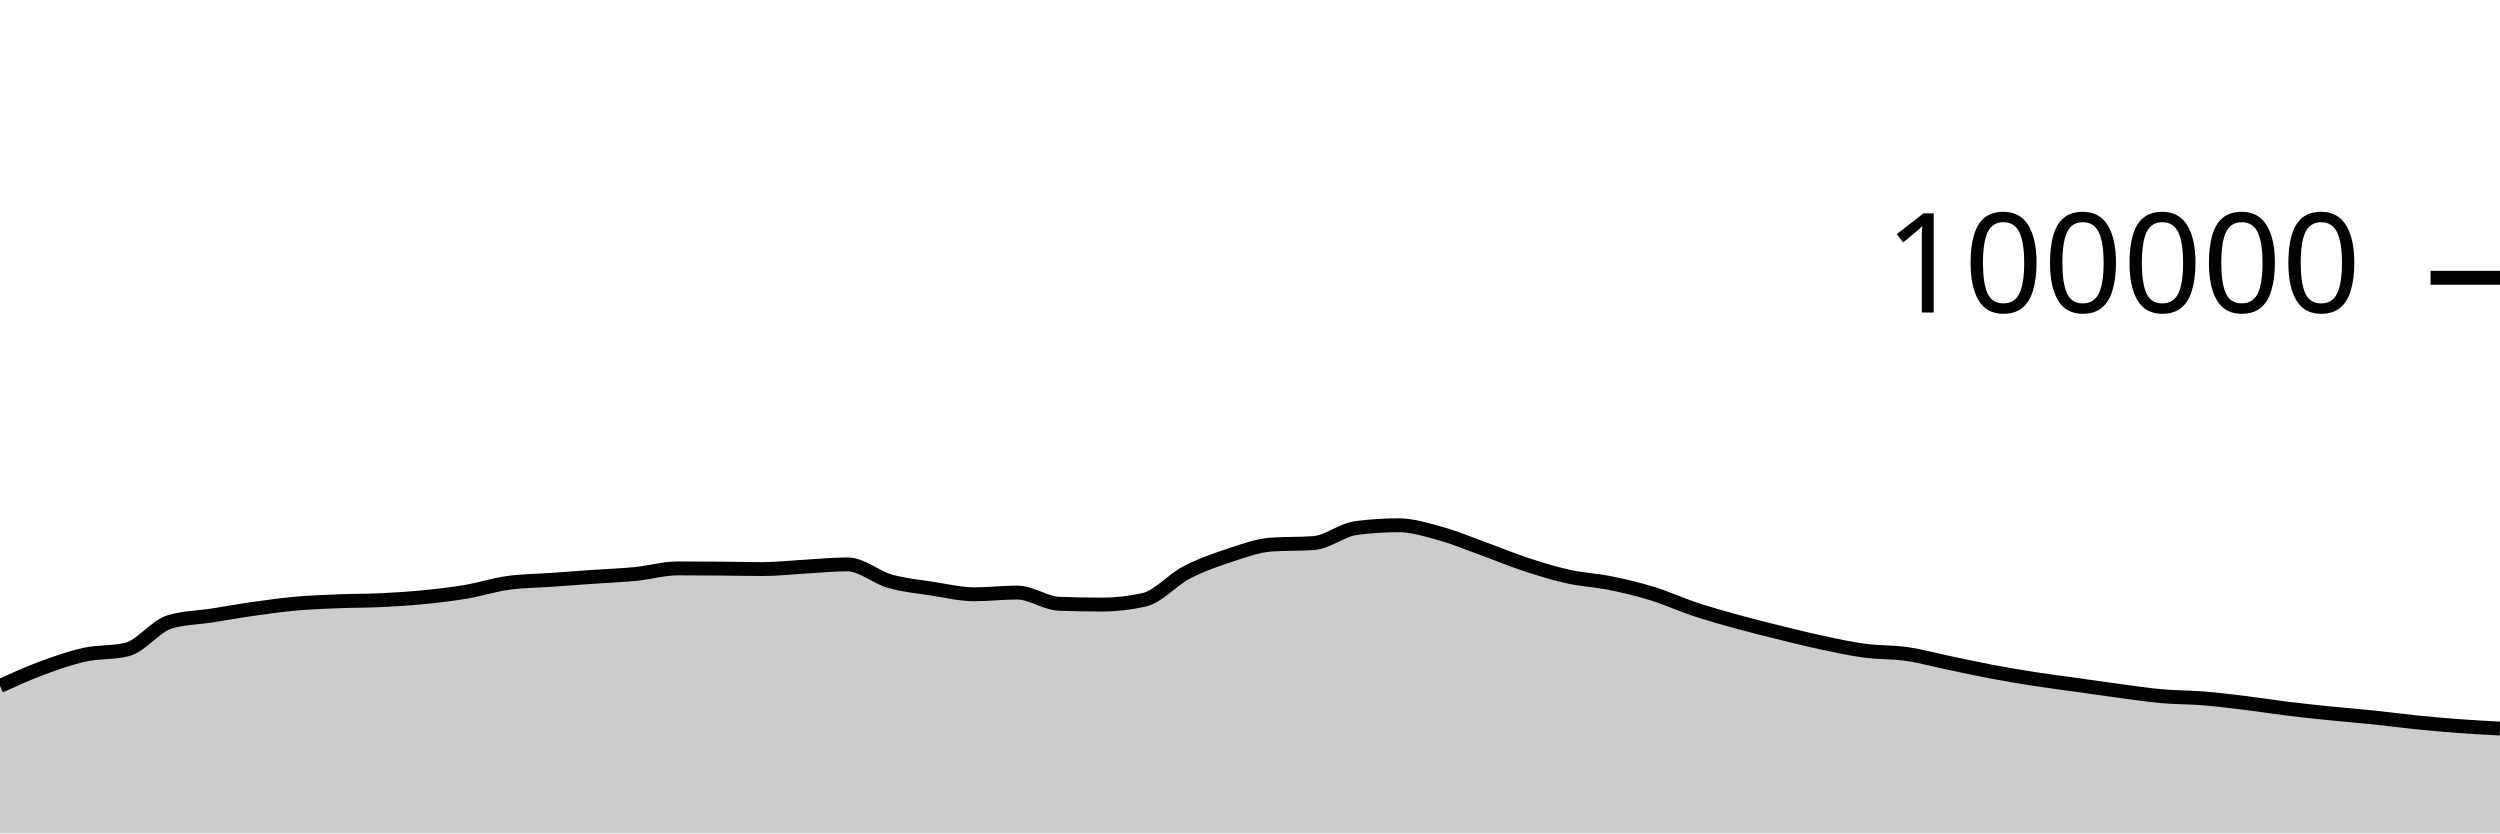
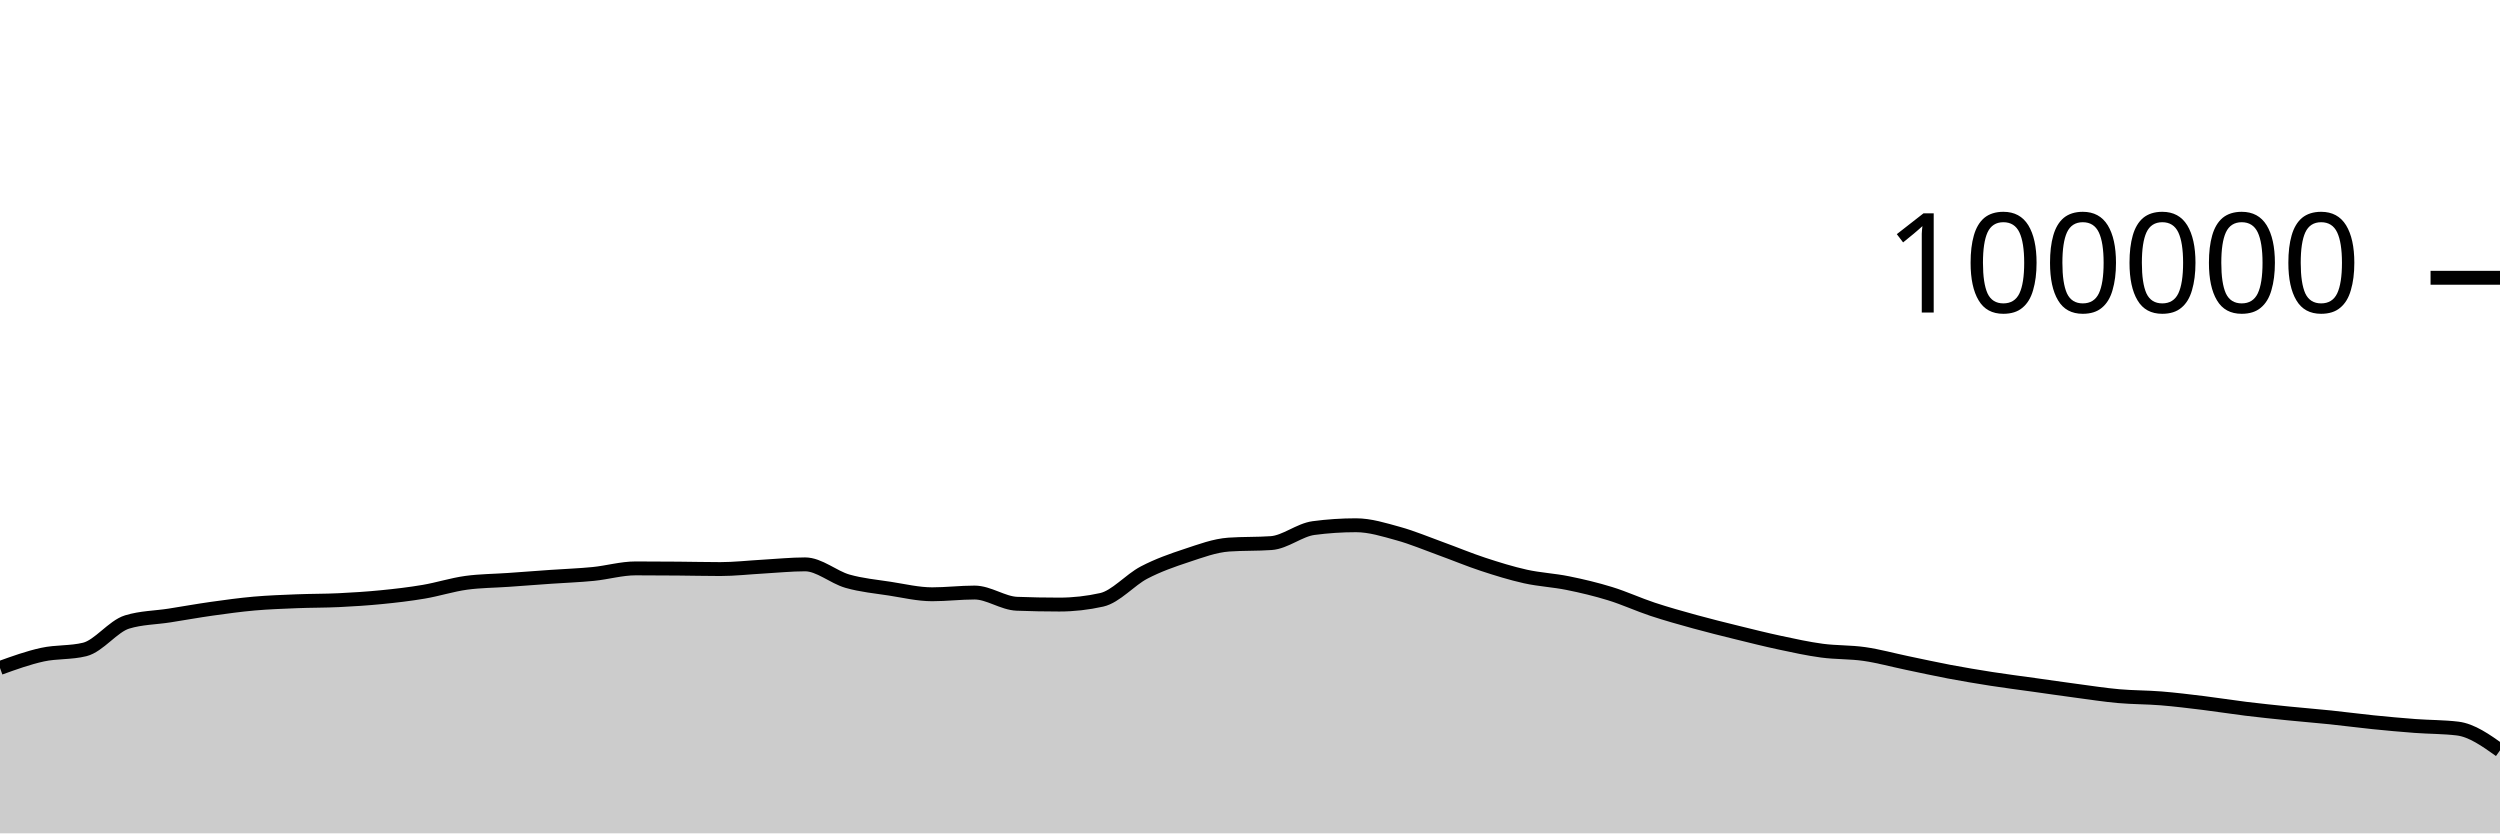
<svg xmlns="http://www.w3.org/2000/svg" viewBox="0 0 180 60">
  <g transform="translate(0,20)">
-     <path class="area" fill="rgba(0, 0, 0, 0.2)" d="M0,29.392C1.017,28.931,2.034,28.469,3.051,28.093C4.068,27.717,5.085,27.359,6.102,27.136C7.119,26.914,8.136,27.011,9.153,26.76C10.169,26.508,11.186,25.092,12.203,24.782C13.22,24.471,14.237,24.475,15.254,24.316C16.271,24.157,17.288,23.972,18.305,23.829C19.322,23.686,20.339,23.546,21.356,23.456C22.373,23.367,23.39,23.331,24.407,23.29C25.424,23.249,26.441,23.26,27.458,23.211C28.475,23.162,29.492,23.097,30.508,22.996C31.525,22.896,32.542,22.779,33.559,22.606C34.576,22.434,35.593,22.104,36.61,21.963C37.627,21.823,38.644,21.824,39.661,21.752C40.678,21.68,41.695,21.602,42.712,21.531C43.729,21.46,44.746,21.426,45.763,21.325C46.78,21.224,47.797,20.924,48.814,20.924C49.831,20.924,50.847,20.931,51.864,20.939C52.881,20.947,53.898,20.973,54.915,20.973C55.932,20.973,56.949,20.855,57.966,20.798C58.983,20.742,60,20.634,61.017,20.634C62.034,20.634,63.051,21.554,64.068,21.846C65.085,22.137,66.102,22.226,67.119,22.384C68.136,22.541,69.153,22.788,70.169,22.788C71.186,22.788,72.203,22.663,73.22,22.663C74.237,22.663,75.254,23.432,76.271,23.471C77.288,23.51,78.305,23.529,79.322,23.529C80.339,23.529,81.356,23.415,82.373,23.188C83.39,22.96,84.407,21.755,85.424,21.224C86.441,20.693,87.458,20.338,88.475,20.002C89.492,19.666,90.508,19.282,91.525,19.21C92.542,19.139,93.559,19.175,94.576,19.103C95.593,19.031,96.61,18.156,97.627,18.021C98.644,17.886,99.661,17.818,100.678,17.818C101.695,17.818,102.712,18.141,103.729,18.421C104.746,18.702,105.763,19.133,106.78,19.501C107.797,19.869,108.814,20.296,109.831,20.63C110.847,20.964,111.864,21.281,112.881,21.507C113.898,21.732,114.915,21.777,115.932,21.984C116.949,22.19,117.966,22.431,118.983,22.745C120,23.058,121.017,23.529,122.034,23.866C123.051,24.202,124.068,24.486,125.085,24.766C126.102,25.046,127.119,25.297,128.136,25.548C129.153,25.798,130.169,26.054,131.186,26.271C132.203,26.488,133.22,26.712,134.237,26.848C135.254,26.984,136.271,26.942,137.288,27.089C138.305,27.236,139.322,27.518,140.339,27.73C141.356,27.941,142.373,28.168,143.39,28.36C144.407,28.552,145.424,28.722,146.441,28.881C147.458,29.039,148.475,29.168,149.492,29.31C150.508,29.453,151.525,29.602,152.542,29.737C153.559,29.873,154.576,30.031,155.593,30.122C156.61,30.213,157.627,30.201,158.644,30.283C159.661,30.366,160.678,30.492,161.695,30.616C162.712,30.741,163.729,30.906,164.746,31.031C165.763,31.155,166.78,31.261,167.797,31.364C168.814,31.468,169.831,31.547,170.847,31.652C171.864,31.758,172.881,31.896,173.898,31.999C174.915,32.102,175.932,32.195,176.949,32.271C177.966,32.347,178.983,32.402,180,32.456L180,40C178.983,40,177.966,40,176.949,40C175.932,40,174.915,40,173.898,40C172.881,40,171.864,40,170.847,40C169.831,40,168.814,40,167.797,40C166.78,40,165.763,40,164.746,40C163.729,40,162.712,40,161.695,40C160.678,40,159.661,40,158.644,40C157.627,40,156.61,40,155.593,40C154.576,40,153.559,40,152.542,40C151.525,40,150.508,40,149.492,40C148.475,40,147.458,40,146.441,40C145.424,40,144.407,40,143.39,40C142.373,40,141.356,40,140.339,40C139.322,40,138.305,40,137.288,40C136.271,40,135.254,40,134.237,40C133.22,40,132.203,40,131.186,40C130.169,40,129.153,40,128.136,40C127.119,40,126.102,40,125.085,40C124.068,40,123.051,40,122.034,40C121.017,40,120,40,118.983,40C117.966,40,116.949,40,115.932,40C114.915,40,113.898,40,112.881,40C111.864,40,110.847,40,109.831,40C108.814,40,107.797,40,106.78,40C105.763,40,104.746,40,103.729,40C102.712,40,101.695,40,100.678,40C99.661,40,98.644,40,97.627,40C96.61,40,95.593,40,94.576,40C93.559,40,92.542,40,91.525,40C90.508,40,89.492,40,88.475,40C87.458,40,86.441,40,85.424,40C84.407,40,83.39,40,82.373,40C81.356,40,80.339,40,79.322,40C78.305,40,77.288,40,76.271,40C75.254,40,74.237,40,73.22,40C72.203,40,71.186,40,70.169,40C69.153,40,68.136,40,67.119,40C66.102,40,65.085,40,64.068,40C63.051,40,62.034,40,61.017,40C60,40,58.983,40,57.966,40C56.949,40,55.932,40,54.915,40C53.898,40,52.881,40,51.864,40C50.847,40,49.831,40,48.814,40C47.797,40,46.78,40,45.763,40C44.746,40,43.729,40,42.712,40C41.695,40,40.678,40,39.661,40C38.644,40,37.627,40,36.61,40C35.593,40,34.576,40,33.559,40C32.542,40,31.525,40,30.508,40C29.492,40,28.475,40,27.458,40C26.441,40,25.424,40,24.407,40C23.39,40,22.373,40,21.356,40C20.339,40,19.322,40,18.305,40C17.288,40,16.271,40,15.254,40C14.237,40,13.22,40,12.203,40C11.186,40,10.169,40,9.153,40C8.136,40,7.119,40,6.102,40C5.085,40,4.068,40,3.051,40C2.034,40,1.017,40,0,40Z" />
-     <path class="line" stroke="black" fill="none" d="M0,29.392C1.017,28.931,2.034,28.469,3.051,28.093C4.068,27.717,5.085,27.359,6.102,27.136C7.119,26.914,8.136,27.011,9.153,26.76C10.169,26.508,11.186,25.092,12.203,24.782C13.22,24.471,14.237,24.475,15.254,24.316C16.271,24.157,17.288,23.972,18.305,23.829C19.322,23.686,20.339,23.546,21.356,23.456C22.373,23.367,23.39,23.331,24.407,23.29C25.424,23.249,26.441,23.26,27.458,23.211C28.475,23.162,29.492,23.097,30.508,22.996C31.525,22.896,32.542,22.779,33.559,22.606C34.576,22.434,35.593,22.104,36.61,21.963C37.627,21.823,38.644,21.824,39.661,21.752C40.678,21.68,41.695,21.602,42.712,21.531C43.729,21.46,44.746,21.426,45.763,21.325C46.78,21.224,47.797,20.924,48.814,20.924C49.831,20.924,50.847,20.931,51.864,20.939C52.881,20.947,53.898,20.973,54.915,20.973C55.932,20.973,56.949,20.855,57.966,20.798C58.983,20.742,60,20.634,61.017,20.634C62.034,20.634,63.051,21.554,64.068,21.846C65.085,22.137,66.102,22.226,67.119,22.384C68.136,22.541,69.153,22.788,70.169,22.788C71.186,22.788,72.203,22.663,73.22,22.663C74.237,22.663,75.254,23.432,76.271,23.471C77.288,23.51,78.305,23.529,79.322,23.529C80.339,23.529,81.356,23.415,82.373,23.188C83.39,22.96,84.407,21.755,85.424,21.224C86.441,20.693,87.458,20.338,88.475,20.002C89.492,19.666,90.508,19.282,91.525,19.21C92.542,19.139,93.559,19.175,94.576,19.103C95.593,19.031,96.61,18.156,97.627,18.021C98.644,17.886,99.661,17.818,100.678,17.818C101.695,17.818,102.712,18.141,103.729,18.421C104.746,18.702,105.763,19.133,106.78,19.501C107.797,19.869,108.814,20.296,109.831,20.63C110.847,20.964,111.864,21.281,112.881,21.507C113.898,21.732,114.915,21.777,115.932,21.984C116.949,22.19,117.966,22.431,118.983,22.745C120,23.058,121.017,23.529,122.034,23.866C123.051,24.202,124.068,24.486,125.085,24.766C126.102,25.046,127.119,25.297,128.136,25.548C129.153,25.798,130.169,26.054,131.186,26.271C132.203,26.488,133.22,26.712,134.237,26.848C135.254,26.984,136.271,26.942,137.288,27.089C138.305,27.236,139.322,27.518,140.339,27.73C141.356,27.941,142.373,28.168,143.39,28.36C144.407,28.552,145.424,28.722,146.441,28.881C147.458,29.039,148.475,29.168,149.492,29.31C150.508,29.453,151.525,29.602,152.542,29.737C153.559,29.873,154.576,30.031,155.593,30.122C156.61,30.213,157.627,30.201,158.644,30.283C159.661,30.366,160.678,30.492,161.695,30.616C162.712,30.741,163.729,30.906,164.746,31.031C165.763,31.155,166.78,31.261,167.797,31.364C168.814,31.468,169.831,31.547,170.847,31.652C171.864,31.758,172.881,31.896,173.898,31.999C174.915,32.102,175.932,32.195,176.949,32.271C177.966,32.347,178.983,32.402,180,32.456" />
+     <path class="area" fill="rgba(0, 0, 0, 0.2)" d="M0,28.093C1.017,27.726,2.034,27.359,3.051,27.136C4.068,26.914,5.085,27.011,6.102,26.76C7.119,26.508,8.136,25.092,9.153,24.782C10.169,24.471,11.186,24.475,12.203,24.316C13.22,24.157,14.237,23.972,15.254,23.829C16.271,23.686,17.288,23.546,18.305,23.456C19.322,23.367,20.339,23.331,21.356,23.29C22.373,23.249,23.39,23.26,24.407,23.211C25.424,23.162,26.441,23.097,27.458,22.996C28.475,22.896,29.492,22.779,30.508,22.606C31.525,22.434,32.542,22.104,33.559,21.963C34.576,21.823,35.593,21.824,36.61,21.752C37.627,21.68,38.644,21.602,39.661,21.531C40.678,21.46,41.695,21.426,42.712,21.325C43.729,21.224,44.746,20.924,45.763,20.924C46.78,20.924,47.797,20.931,48.814,20.939C49.831,20.947,50.847,20.973,51.864,20.973C52.881,20.973,53.898,20.855,54.915,20.798C55.932,20.742,56.949,20.634,57.966,20.634C58.983,20.634,60,21.554,61.017,21.846C62.034,22.137,63.051,22.226,64.068,22.384C65.085,22.541,66.102,22.788,67.119,22.788C68.136,22.788,69.153,22.663,70.169,22.663C71.186,22.663,72.203,23.432,73.22,23.471C74.237,23.51,75.254,23.529,76.271,23.529C77.288,23.529,78.305,23.415,79.322,23.188C80.339,22.96,81.356,21.755,82.373,21.224C83.39,20.693,84.407,20.338,85.424,20.002C86.441,19.666,87.458,19.282,88.475,19.21C89.492,19.139,90.508,19.175,91.525,19.103C92.542,19.031,93.559,18.156,94.576,18.021C95.593,17.886,96.61,17.818,97.627,17.818C98.644,17.818,99.661,18.141,100.678,18.421C101.695,18.702,102.712,19.133,103.729,19.501C104.746,19.869,105.763,20.296,106.78,20.63C107.797,20.964,108.814,21.281,109.831,21.507C110.847,21.732,111.864,21.777,112.881,21.984C113.898,22.19,114.915,22.431,115.932,22.745C116.949,23.058,117.966,23.529,118.983,23.866C120,24.202,121.017,24.486,122.034,24.766C123.051,25.046,124.068,25.297,125.085,25.548C126.102,25.798,127.119,26.054,128.136,26.271C129.153,26.488,130.169,26.712,131.186,26.848C132.203,26.984,133.22,26.942,134.237,27.089C135.254,27.236,136.271,27.518,137.288,27.73C138.305,27.941,139.322,28.168,140.339,28.36C141.356,28.552,142.373,28.722,143.39,28.881C144.407,29.039,145.424,29.168,146.441,29.31C147.458,29.453,148.475,29.602,149.492,29.737C150.508,29.873,151.525,30.031,152.542,30.122C153.559,30.213,154.576,30.201,155.593,30.283C156.61,30.366,157.627,30.492,158.644,30.616C159.661,30.741,160.678,30.906,161.695,31.031C162.712,31.155,163.729,31.261,164.746,31.364C165.763,31.468,166.78,31.547,167.797,31.652C168.814,31.758,169.831,31.896,170.847,31.999C171.864,32.102,172.881,32.195,173.898,32.271C174.915,32.347,175.932,32.333,176.949,32.456C177.966,32.58,178.983,33.303,180,34.026L180,40C178.983,40,177.966,40,176.949,40C175.932,40,174.915,40,173.898,40C172.881,40,171.864,40,170.847,40C169.831,40,168.814,40,167.797,40C166.78,40,165.763,40,164.746,40C163.729,40,162.712,40,161.695,40C160.678,40,159.661,40,158.644,40C157.627,40,156.61,40,155.593,40C154.576,40,153.559,40,152.542,40C151.525,40,150.508,40,149.492,40C148.475,40,147.458,40,146.441,40C145.424,40,144.407,40,143.39,40C142.373,40,141.356,40,140.339,40C139.322,40,138.305,40,137.288,40C136.271,40,135.254,40,134.237,40C133.22,40,132.203,40,131.186,40C130.169,40,129.153,40,128.136,40C127.119,40,126.102,40,125.085,40C124.068,40,123.051,40,122.034,40C121.017,40,120,40,118.983,40C117.966,40,116.949,40,115.932,40C114.915,40,113.898,40,112.881,40C111.864,40,110.847,40,109.831,40C108.814,40,107.797,40,106.78,40C105.763,40,104.746,40,103.729,40C102.712,40,101.695,40,100.678,40C99.661,40,98.644,40,97.627,40C96.61,40,95.593,40,94.576,40C93.559,40,92.542,40,91.525,40C90.508,40,89.492,40,88.475,40C87.458,40,86.441,40,85.424,40C84.407,40,83.39,40,82.373,40C81.356,40,80.339,40,79.322,40C78.305,40,77.288,40,76.271,40C75.254,40,74.237,40,73.22,40C72.203,40,71.186,40,70.169,40C69.153,40,68.136,40,67.119,40C66.102,40,65.085,40,64.068,40C63.051,40,62.034,40,61.017,40C60,40,58.983,40,57.966,40C56.949,40,55.932,40,54.915,40C53.898,40,52.881,40,51.864,40C50.847,40,49.831,40,48.814,40C47.797,40,46.78,40,45.763,40C44.746,40,43.729,40,42.712,40C41.695,40,40.678,40,39.661,40C38.644,40,37.627,40,36.61,40C35.593,40,34.576,40,33.559,40C32.542,40,31.525,40,30.508,40C29.492,40,28.475,40,27.458,40C26.441,40,25.424,40,24.407,40C23.39,40,22.373,40,21.356,40C20.339,40,19.322,40,18.305,40C17.288,40,16.271,40,15.254,40C14.237,40,13.22,40,12.203,40C11.186,40,10.169,40,9.153,40C8.136,40,7.119,40,6.102,40C5.085,40,4.068,40,3.051,40C2.034,40,1.017,40,0,40Z" />
+     <path class="line" stroke="black" fill="none" d="M0,28.093C1.017,27.726,2.034,27.359,3.051,27.136C4.068,26.914,5.085,27.011,6.102,26.76C7.119,26.508,8.136,25.092,9.153,24.782C10.169,24.471,11.186,24.475,12.203,24.316C13.22,24.157,14.237,23.972,15.254,23.829C16.271,23.686,17.288,23.546,18.305,23.456C19.322,23.367,20.339,23.331,21.356,23.29C22.373,23.249,23.39,23.26,24.407,23.211C25.424,23.162,26.441,23.097,27.458,22.996C28.475,22.896,29.492,22.779,30.508,22.606C31.525,22.434,32.542,22.104,33.559,21.963C34.576,21.823,35.593,21.824,36.61,21.752C37.627,21.68,38.644,21.602,39.661,21.531C40.678,21.46,41.695,21.426,42.712,21.325C43.729,21.224,44.746,20.924,45.763,20.924C46.78,20.924,47.797,20.931,48.814,20.939C49.831,20.947,50.847,20.973,51.864,20.973C52.881,20.973,53.898,20.855,54.915,20.798C55.932,20.742,56.949,20.634,57.966,20.634C58.983,20.634,60,21.554,61.017,21.846C62.034,22.137,63.051,22.226,64.068,22.384C65.085,22.541,66.102,22.788,67.119,22.788C68.136,22.788,69.153,22.663,70.169,22.663C71.186,22.663,72.203,23.432,73.22,23.471C74.237,23.51,75.254,23.529,76.271,23.529C77.288,23.529,78.305,23.415,79.322,23.188C80.339,22.96,81.356,21.755,82.373,21.224C83.39,20.693,84.407,20.338,85.424,20.002C86.441,19.666,87.458,19.282,88.475,19.21C89.492,19.139,90.508,19.175,91.525,19.103C92.542,19.031,93.559,18.156,94.576,18.021C95.593,17.886,96.61,17.818,97.627,17.818C98.644,17.818,99.661,18.141,100.678,18.421C101.695,18.702,102.712,19.133,103.729,19.501C104.746,19.869,105.763,20.296,106.78,20.63C107.797,20.964,108.814,21.281,109.831,21.507C110.847,21.732,111.864,21.777,112.881,21.984C113.898,22.19,114.915,22.431,115.932,22.745C116.949,23.058,117.966,23.529,118.983,23.866C120,24.202,121.017,24.486,122.034,24.766C123.051,25.046,124.068,25.297,125.085,25.548C126.102,25.798,127.119,26.054,128.136,26.271C129.153,26.488,130.169,26.712,131.186,26.848C132.203,26.984,133.22,26.942,134.237,27.089C135.254,27.236,136.271,27.518,137.288,27.73C138.305,27.941,139.322,28.168,140.339,28.36C141.356,28.552,142.373,28.722,143.39,28.881C144.407,29.039,145.424,29.168,146.441,29.31C147.458,29.453,148.475,29.602,149.492,29.737C150.508,29.873,151.525,30.031,152.542,30.122C153.559,30.213,154.576,30.201,155.593,30.283C156.61,30.366,157.627,30.492,158.644,30.616C159.661,30.741,160.678,30.906,161.695,31.031C162.712,31.155,163.729,31.261,164.746,31.364C165.763,31.468,166.78,31.547,167.797,31.652C168.814,31.758,169.831,31.896,170.847,31.999C171.864,32.102,172.881,32.195,173.898,32.271C174.915,32.347,175.932,32.333,176.949,32.456C177.966,32.58,178.983,33.303,180,34.026" />
    <path class="axis-ceiling" stroke-width="1" stroke="black" fill="none" d="M175,0L180,0" />
    <text class="axis-ceiling-label" font-family="sans-serif" text-anchor="end" font-size="10px" x="170" y="2.5">100000</text>
  </g>
</svg>
